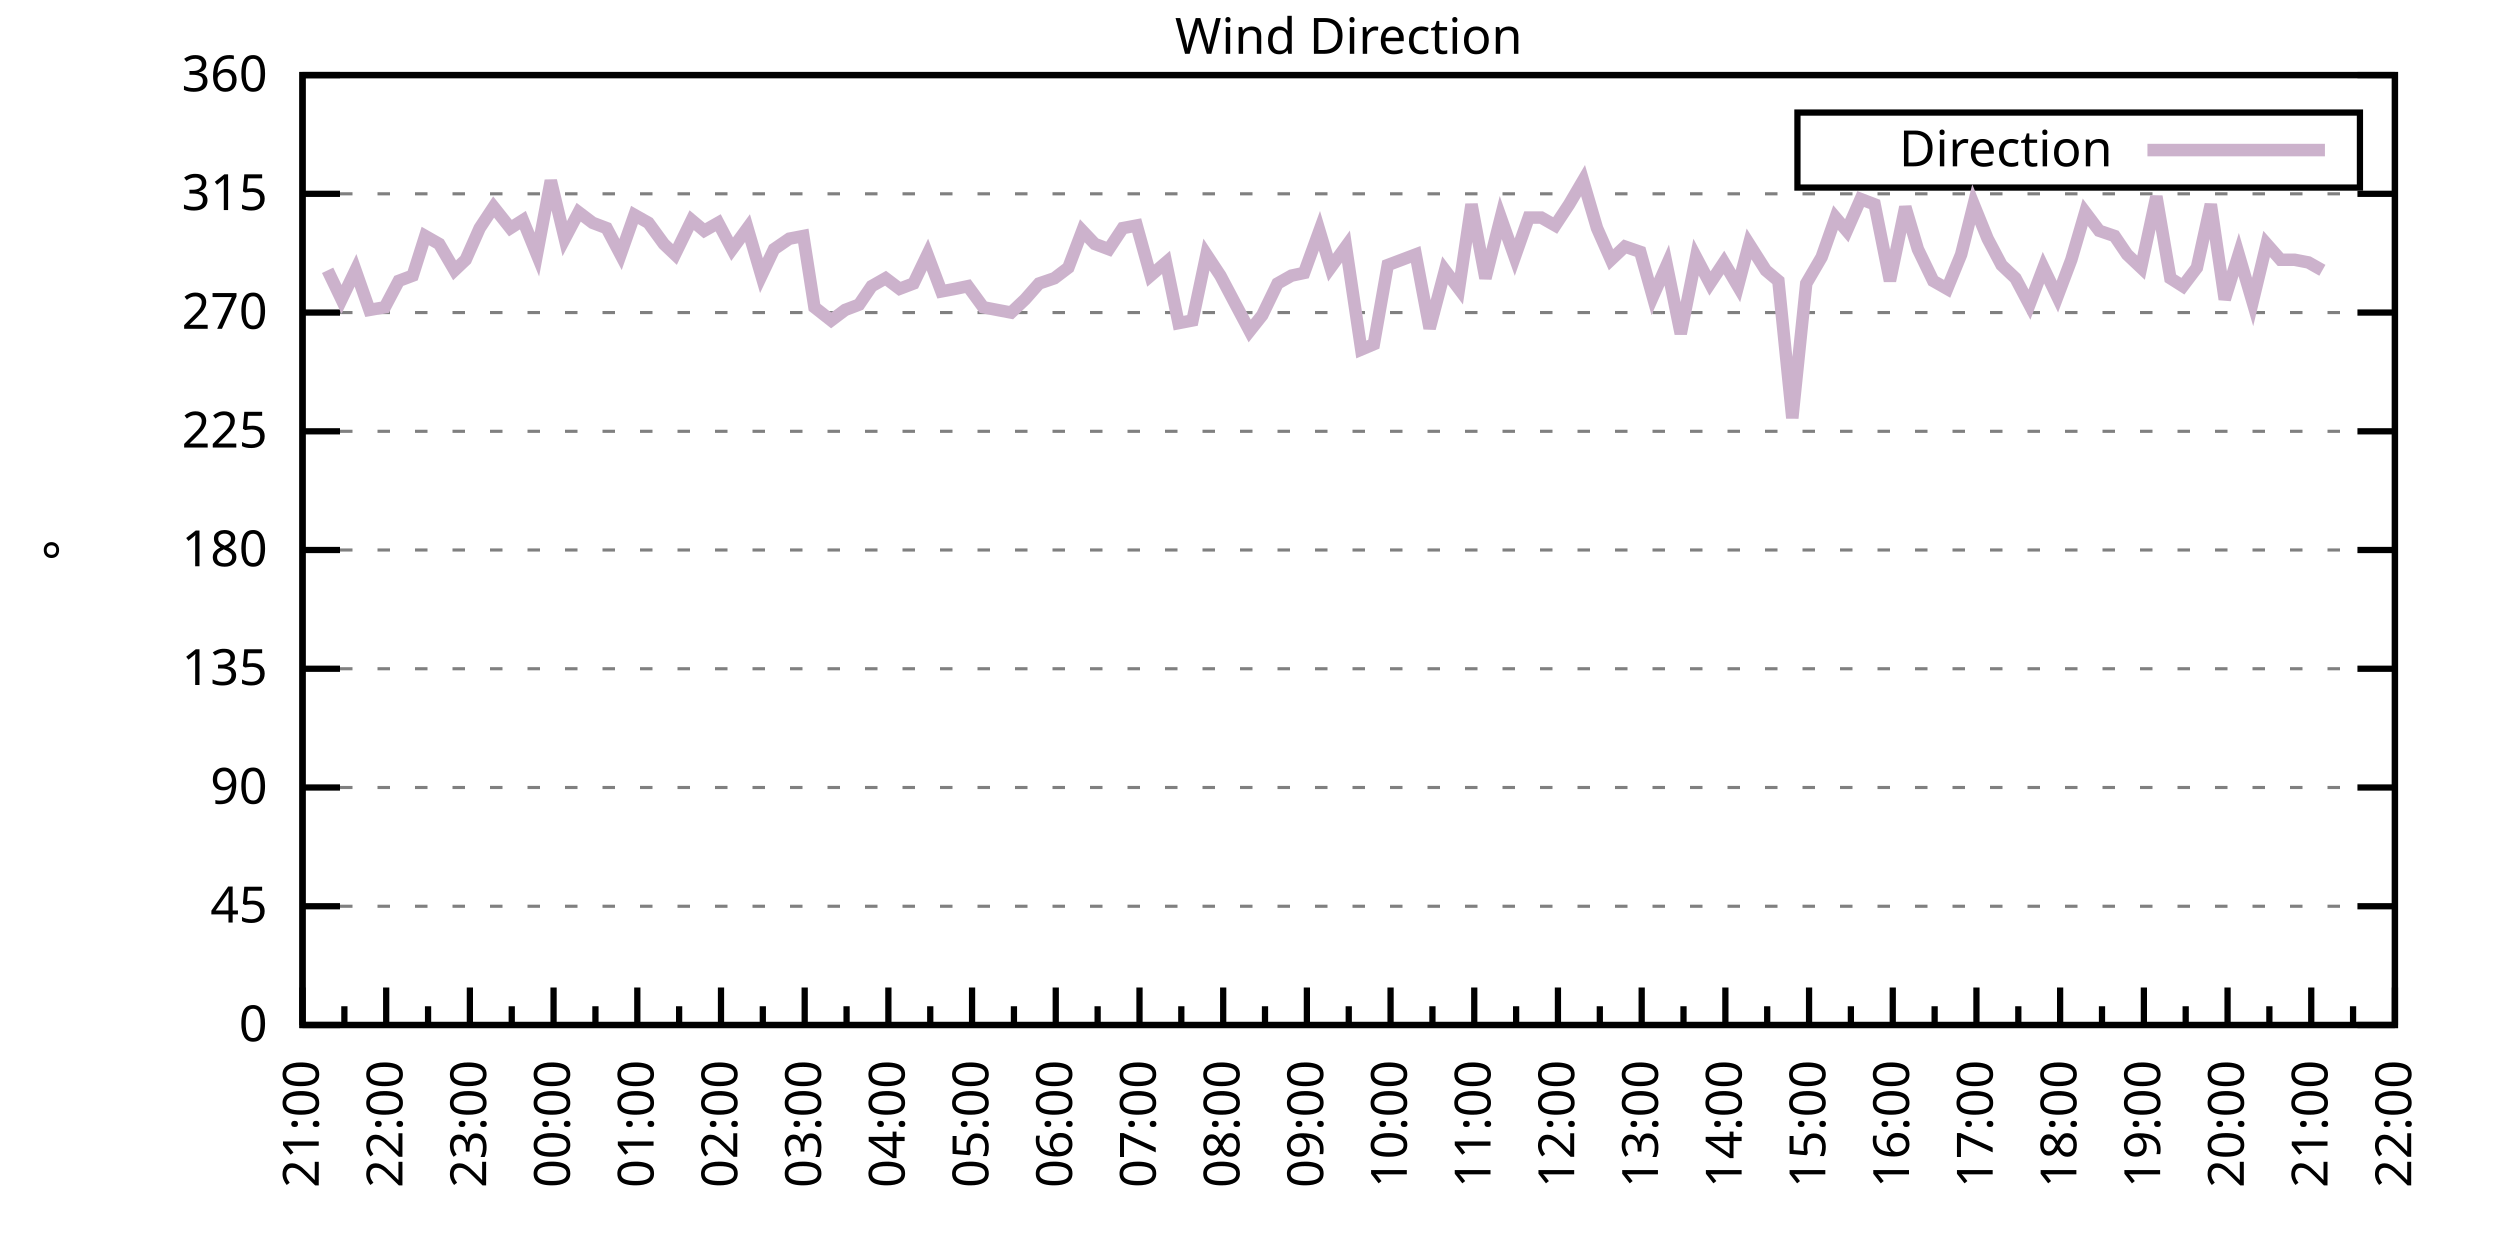
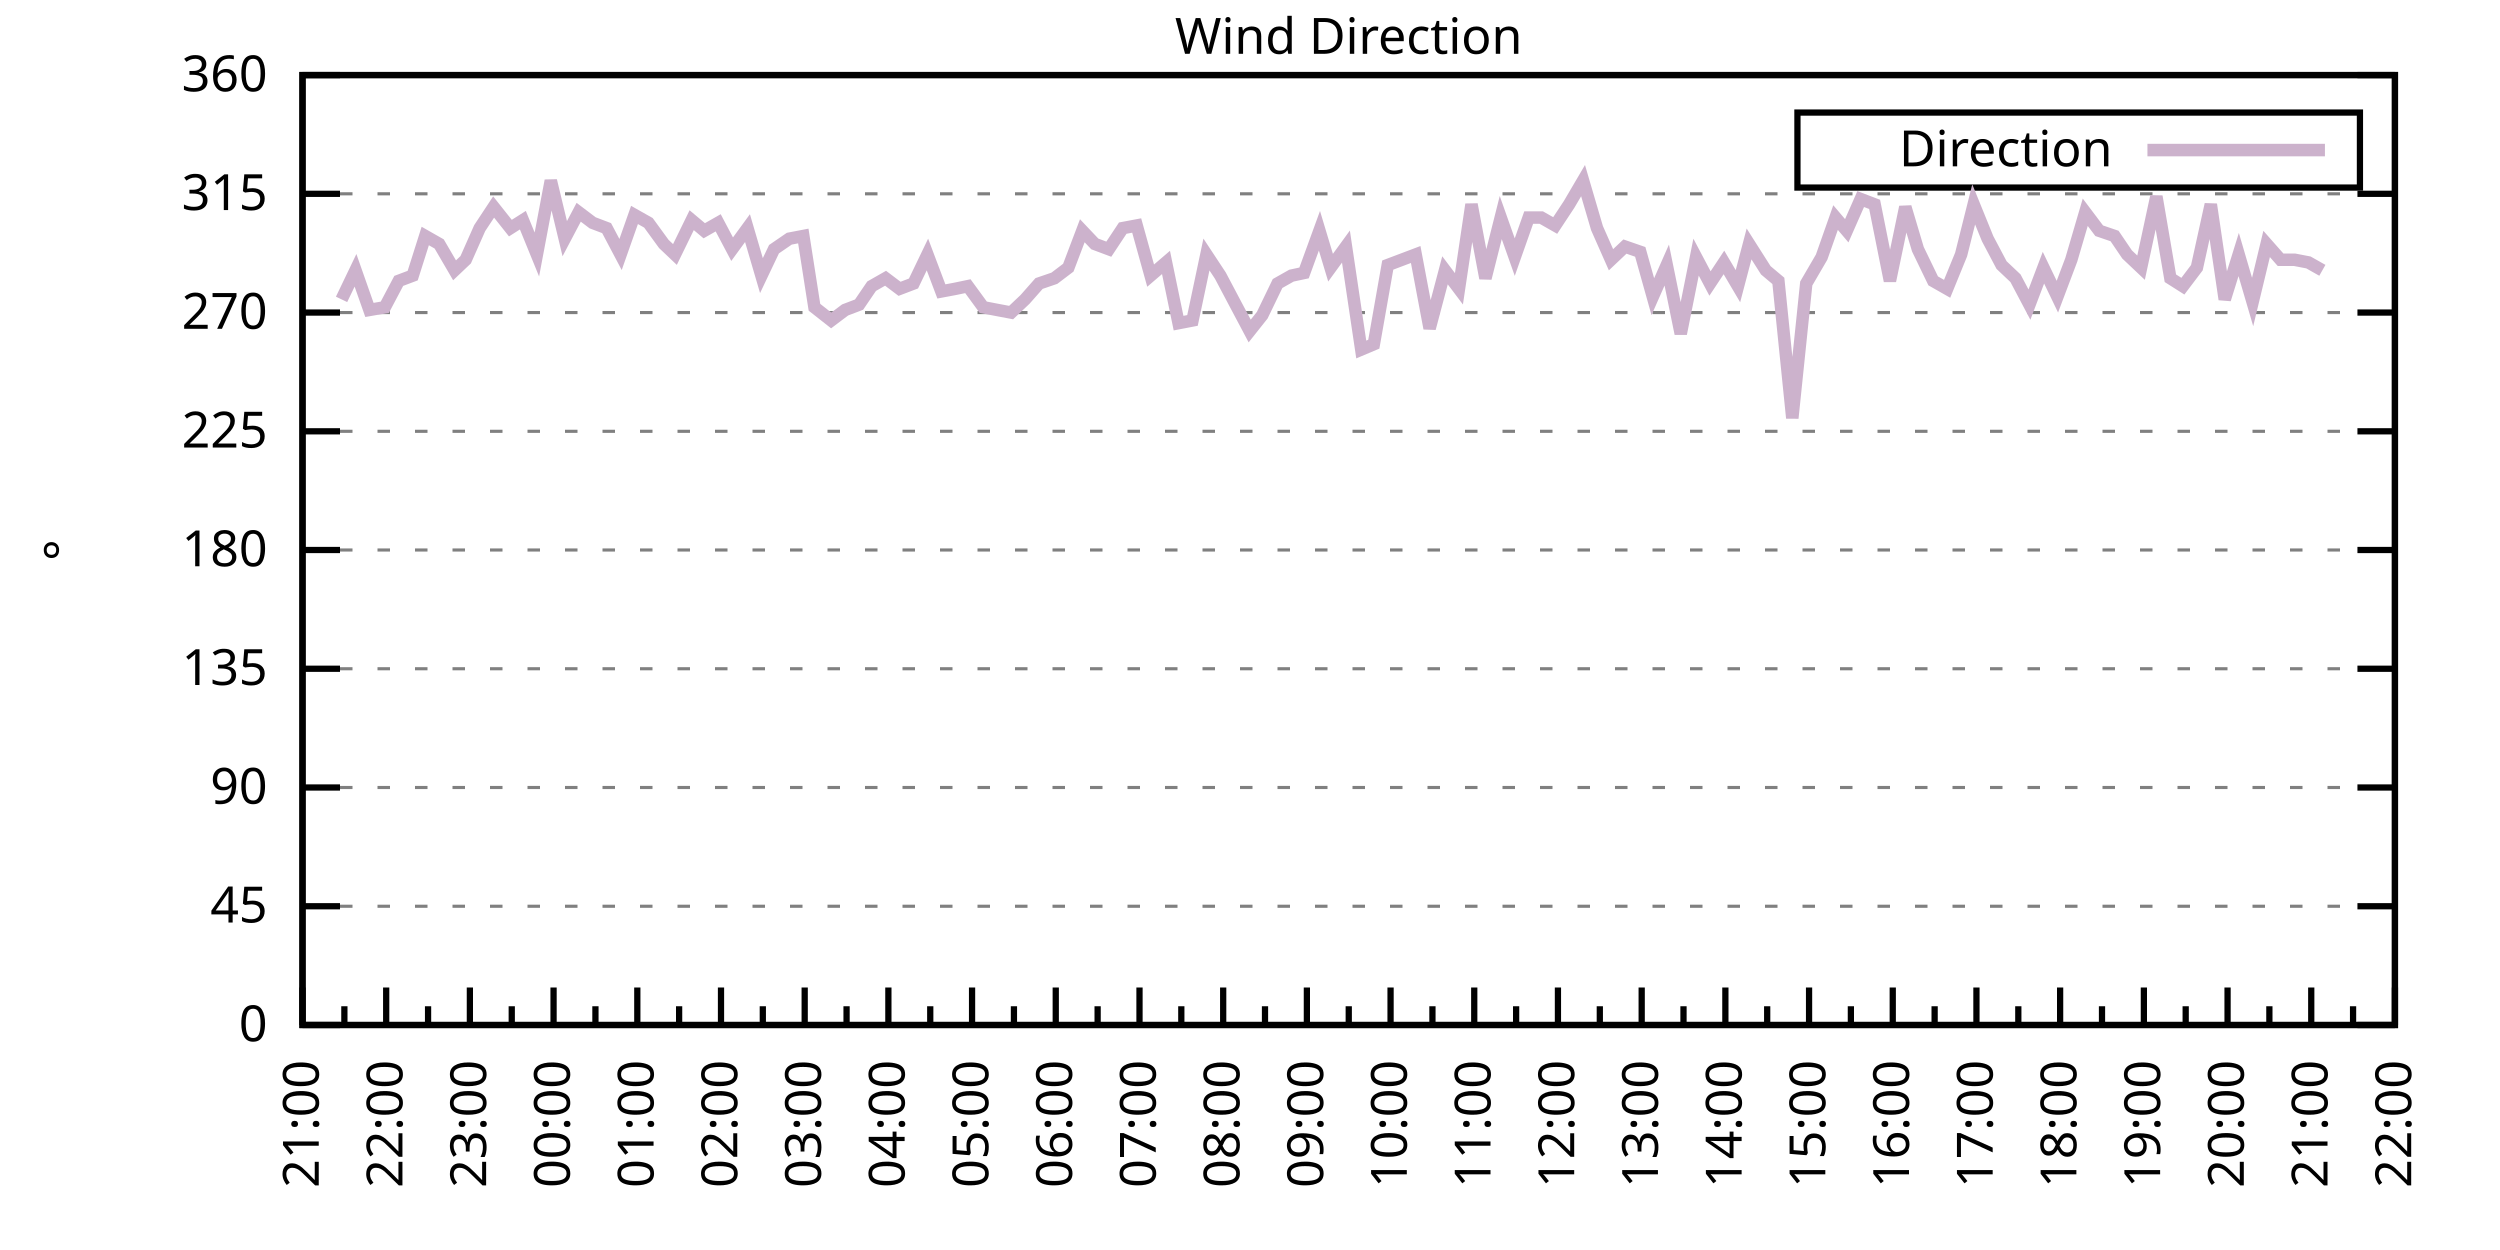
<svg xmlns="http://www.w3.org/2000/svg" xmlns:xlink="http://www.w3.org/1999/xlink" width="400" height="200" viewBox="0 0 400 200">
  <g id="gnuplot_canvas">
    <rect x="0" y="0" width="400" height="200" fill="none" />
    <defs>
      <circle id="gpDot" r="0.5" stroke-width="0.5" stroke="currentColor" />
      <path id="gpPt0" stroke-width="0.333" stroke="currentColor" d="M-1,0 h2 M0,-1 v2" />
      <path id="gpPt1" stroke-width="0.333" stroke="currentColor" d="M-1,-1 L1,1 M1,-1 L-1,1" />
      <path id="gpPt2" stroke-width="0.333" stroke="currentColor" d="M-1,0 L1,0 M0,-1 L0,1 M-1,-1 L1,1 M-1,1 L1,-1" />
      <rect id="gpPt3" stroke-width="0.333" stroke="currentColor" x="-1" y="-1" width="2" height="2" />
      <rect id="gpPt4" stroke-width="0.333" stroke="currentColor" fill="currentColor" x="-1" y="-1" width="2" height="2" />
      <circle id="gpPt5" stroke-width="0.333" stroke="currentColor" cx="0" cy="0" r="1" />
      <use xlink:href="#gpPt5" id="gpPt6" fill="currentColor" stroke="none" />
      <path id="gpPt7" stroke-width="0.333" stroke="currentColor" d="M0,-1.33 L-1.33,0.67 L1.33,0.67 z" />
      <use xlink:href="#gpPt7" id="gpPt8" fill="currentColor" stroke="none" />
      <use xlink:href="#gpPt7" id="gpPt9" stroke="currentColor" transform="rotate(180)" />
      <use xlink:href="#gpPt9" id="gpPt10" fill="currentColor" stroke="none" />
      <use xlink:href="#gpPt3" id="gpPt11" stroke="currentColor" transform="rotate(45)" />
      <use xlink:href="#gpPt11" id="gpPt12" fill="currentColor" stroke="none" />
      <path id="gpPt13" stroke-width="0.333" stroke="currentColor" d="M0,1.330 L1.265,0.411 L0.782,-1.067 L-0.782,-1.076 L-1.265,0.411 z" />
      <use xlink:href="#gpPt13" id="gpPt14" fill="currentColor" stroke="none" />
      <filter id="textbox" filterUnits="objectBoundingBox" x="0" y="0" height="1" width="1">
        <feFlood flood-color="white" flood-opacity="1" result="bgnd" />
        <feComposite in="SourceGraphic" in2="bgnd" operator="atop" />
      </filter>
      <filter id="greybox" filterUnits="objectBoundingBox" x="0" y="0" height="1" width="1">
        <feFlood flood-color="lightgrey" flood-opacity="1" result="grey" />
        <feComposite in="SourceGraphic" in2="grey" operator="atop" />
      </filter>
    </defs>
    <g fill="none" color="white" stroke="currentColor" stroke-width="1.00" stroke-linecap="butt" stroke-linejoin="miter">
</g>
    <g fill="none" color="black" stroke="currentColor" stroke-width="1.00" stroke-linecap="butt" stroke-linejoin="miter">
      <g stroke="none" shape-rendering="crispEdges">
        <polygon fill="rgb(255, 255, 255)" points="48.40,164.00 383.18,164.00 383.18,12.02 48.40,12.02 " />
      </g>
    </g>
    <g fill="none" color="black" stroke="currentColor" stroke-width="1.00" stroke-linecap="butt" stroke-linejoin="miter">
</g>
    <g fill="none" color="black" stroke="black" stroke-width="0.50" stroke-linecap="butt" stroke-linejoin="miter">
</g>
    <g fill="none" color="gray" stroke="currentColor" stroke-width="0.50" stroke-linecap="butt" stroke-linejoin="miter">
      <path stroke="gray" stroke-dasharray="2,4" class="gridline" d="M48.40,164.00 L383.19,164.00  " />
    </g>
    <g fill="none" color="gray" stroke="gray" stroke-width="1.00" stroke-linecap="butt" stroke-linejoin="miter">
</g>
    <g fill="none" color="black" stroke="currentColor" stroke-width="1.00" stroke-linecap="butt" stroke-linejoin="miter">
      <path stroke="black" d="M48.40,164.00 L54.40,164.00 M383.19,164.00 L377.19,164.00  " />
      <g transform="translate(42.80,166.60)" stroke="none" fill="black" font-family="Sans" font-size="8.00" text-anchor="end">
        <text>
          <tspan font-family="Sans"> 0</tspan>
        </text>
      </g>
    </g>
    <g fill="none" color="black" stroke="currentColor" stroke-width="1.00" stroke-linecap="butt" stroke-linejoin="miter">
</g>
    <g fill="none" color="black" stroke="black" stroke-width="0.50" stroke-linecap="butt" stroke-linejoin="miter">
</g>
    <g fill="none" color="gray" stroke="currentColor" stroke-width="0.50" stroke-linecap="butt" stroke-linejoin="miter">
      <path stroke="gray" stroke-dasharray="2,4" class="gridline" d="M48.40,145.00 L383.19,145.00  " />
    </g>
    <g fill="none" color="gray" stroke="gray" stroke-width="1.00" stroke-linecap="butt" stroke-linejoin="miter">
</g>
    <g fill="none" color="black" stroke="currentColor" stroke-width="1.00" stroke-linecap="butt" stroke-linejoin="miter">
      <path stroke="black" d="M48.40,145.00 L54.40,145.00 M383.19,145.00 L377.19,145.00  " />
      <g transform="translate(42.80,147.60)" stroke="none" fill="black" font-family="Sans" font-size="8.00" text-anchor="end">
        <text>
          <tspan font-family="Sans"> 45</tspan>
        </text>
      </g>
    </g>
    <g fill="none" color="black" stroke="currentColor" stroke-width="1.00" stroke-linecap="butt" stroke-linejoin="miter">
</g>
    <g fill="none" color="black" stroke="black" stroke-width="0.50" stroke-linecap="butt" stroke-linejoin="miter">
</g>
    <g fill="none" color="gray" stroke="currentColor" stroke-width="0.50" stroke-linecap="butt" stroke-linejoin="miter">
      <path stroke="gray" stroke-dasharray="2,4" class="gridline" d="M48.40,126.00 L383.19,126.00  " />
    </g>
    <g fill="none" color="gray" stroke="gray" stroke-width="1.00" stroke-linecap="butt" stroke-linejoin="miter">
</g>
    <g fill="none" color="black" stroke="currentColor" stroke-width="1.00" stroke-linecap="butt" stroke-linejoin="miter">
      <path stroke="black" d="M48.40,126.00 L54.40,126.00 M383.19,126.00 L377.19,126.00  " />
      <g transform="translate(42.80,128.60)" stroke="none" fill="black" font-family="Sans" font-size="8.00" text-anchor="end">
        <text>
          <tspan font-family="Sans"> 90</tspan>
        </text>
      </g>
    </g>
    <g fill="none" color="black" stroke="currentColor" stroke-width="1.00" stroke-linecap="butt" stroke-linejoin="miter">
</g>
    <g fill="none" color="black" stroke="black" stroke-width="0.50" stroke-linecap="butt" stroke-linejoin="miter">
</g>
    <g fill="none" color="gray" stroke="currentColor" stroke-width="0.50" stroke-linecap="butt" stroke-linejoin="miter">
      <path stroke="gray" stroke-dasharray="2,4" class="gridline" d="M48.40,107.00 L383.19,107.00  " />
    </g>
    <g fill="none" color="gray" stroke="gray" stroke-width="1.00" stroke-linecap="butt" stroke-linejoin="miter">
</g>
    <g fill="none" color="black" stroke="currentColor" stroke-width="1.00" stroke-linecap="butt" stroke-linejoin="miter">
      <path stroke="black" d="M48.40,107.00 L54.40,107.00 M383.19,107.00 L377.19,107.00  " />
      <g transform="translate(42.80,109.60)" stroke="none" fill="black" font-family="Sans" font-size="8.00" text-anchor="end">
        <text>
          <tspan font-family="Sans"> 135</tspan>
        </text>
      </g>
    </g>
    <g fill="none" color="black" stroke="currentColor" stroke-width="1.00" stroke-linecap="butt" stroke-linejoin="miter">
</g>
    <g fill="none" color="black" stroke="black" stroke-width="0.50" stroke-linecap="butt" stroke-linejoin="miter">
</g>
    <g fill="none" color="gray" stroke="currentColor" stroke-width="0.50" stroke-linecap="butt" stroke-linejoin="miter">
      <path stroke="gray" stroke-dasharray="2,4" class="gridline" d="M48.40,88.00 L383.19,88.00  " />
    </g>
    <g fill="none" color="gray" stroke="gray" stroke-width="1.00" stroke-linecap="butt" stroke-linejoin="miter">
</g>
    <g fill="none" color="black" stroke="currentColor" stroke-width="1.00" stroke-linecap="butt" stroke-linejoin="miter">
      <path stroke="black" d="M48.40,88.00 L54.40,88.00 M383.19,88.00 L377.19,88.00  " />
      <g transform="translate(42.80,90.60)" stroke="none" fill="black" font-family="Sans" font-size="8.00" text-anchor="end">
        <text>
          <tspan font-family="Sans"> 180</tspan>
        </text>
      </g>
    </g>
    <g fill="none" color="black" stroke="currentColor" stroke-width="1.00" stroke-linecap="butt" stroke-linejoin="miter">
</g>
    <g fill="none" color="black" stroke="black" stroke-width="0.50" stroke-linecap="butt" stroke-linejoin="miter">
</g>
    <g fill="none" color="gray" stroke="currentColor" stroke-width="0.50" stroke-linecap="butt" stroke-linejoin="miter">
      <path stroke="gray" stroke-dasharray="2,4" class="gridline" d="M48.40,69.01 L383.19,69.01  " />
    </g>
    <g fill="none" color="gray" stroke="gray" stroke-width="1.00" stroke-linecap="butt" stroke-linejoin="miter">
</g>
    <g fill="none" color="black" stroke="currentColor" stroke-width="1.00" stroke-linecap="butt" stroke-linejoin="miter">
      <path stroke="black" d="M48.40,69.01 L54.40,69.01 M383.19,69.01 L377.19,69.01  " />
      <g transform="translate(42.80,71.61)" stroke="none" fill="black" font-family="Sans" font-size="8.00" text-anchor="end">
        <text>
          <tspan font-family="Sans"> 225</tspan>
        </text>
      </g>
    </g>
    <g fill="none" color="black" stroke="currentColor" stroke-width="1.00" stroke-linecap="butt" stroke-linejoin="miter">
</g>
    <g fill="none" color="black" stroke="black" stroke-width="0.50" stroke-linecap="butt" stroke-linejoin="miter">
</g>
    <g fill="none" color="gray" stroke="currentColor" stroke-width="0.50" stroke-linecap="butt" stroke-linejoin="miter">
      <path stroke="gray" stroke-dasharray="2,4" class="gridline" d="M48.40,50.01 L383.19,50.01  " />
    </g>
    <g fill="none" color="gray" stroke="gray" stroke-width="1.00" stroke-linecap="butt" stroke-linejoin="miter">
</g>
    <g fill="none" color="black" stroke="currentColor" stroke-width="1.00" stroke-linecap="butt" stroke-linejoin="miter">
      <path stroke="black" d="M48.40,50.01 L54.40,50.01 M383.19,50.01 L377.19,50.01  " />
      <g transform="translate(42.80,52.61)" stroke="none" fill="black" font-family="Sans" font-size="8.00" text-anchor="end">
        <text>
          <tspan font-family="Sans"> 270</tspan>
        </text>
      </g>
    </g>
    <g fill="none" color="black" stroke="currentColor" stroke-width="1.00" stroke-linecap="butt" stroke-linejoin="miter">
</g>
    <g fill="none" color="black" stroke="black" stroke-width="0.50" stroke-linecap="butt" stroke-linejoin="miter">
</g>
    <g fill="none" color="gray" stroke="currentColor" stroke-width="0.50" stroke-linecap="butt" stroke-linejoin="miter">
      <path stroke="gray" stroke-dasharray="2,4" class="gridline" d="M48.40,31.01 L383.19,31.01  " />
    </g>
    <g fill="none" color="gray" stroke="gray" stroke-width="1.00" stroke-linecap="butt" stroke-linejoin="miter">
</g>
    <g fill="none" color="black" stroke="currentColor" stroke-width="1.00" stroke-linecap="butt" stroke-linejoin="miter">
      <path stroke="black" d="M48.40,31.01 L54.40,31.01 M383.19,31.01 L377.19,31.01  " />
      <g transform="translate(42.80,33.61)" stroke="none" fill="black" font-family="Sans" font-size="8.00" text-anchor="end">
        <text>
          <tspan font-family="Sans"> 315</tspan>
        </text>
      </g>
    </g>
    <g fill="none" color="black" stroke="currentColor" stroke-width="1.00" stroke-linecap="butt" stroke-linejoin="miter">
</g>
    <g fill="none" color="black" stroke="black" stroke-width="0.50" stroke-linecap="butt" stroke-linejoin="miter">
</g>
    <g fill="none" color="gray" stroke="currentColor" stroke-width="0.50" stroke-linecap="butt" stroke-linejoin="miter">
      <path stroke="gray" stroke-dasharray="2,4" class="gridline" d="M48.40,12.01 L383.19,12.01  " />
    </g>
    <g fill="none" color="gray" stroke="gray" stroke-width="1.00" stroke-linecap="butt" stroke-linejoin="miter">
</g>
    <g fill="none" color="black" stroke="currentColor" stroke-width="1.00" stroke-linecap="butt" stroke-linejoin="miter">
      <path stroke="black" d="M48.40,12.01 L54.40,12.01 M383.19,12.01 L377.19,12.01  " />
      <g transform="translate(42.80,14.61)" stroke="none" fill="black" font-family="Sans" font-size="8.00" text-anchor="end">
        <text>
          <tspan font-family="Sans"> 360</tspan>
        </text>
      </g>
    </g>
    <g fill="none" color="black" stroke="currentColor" stroke-width="1.00" stroke-linecap="butt" stroke-linejoin="miter">
      <path stroke="black" d="M48.40,164.00 L48.40,158.00  " />
      <g transform="translate(51.00,169.60) rotate(270)" stroke="none" fill="black" font-family="Sans" font-size="8.00" text-anchor="end">
        <text>
          <tspan font-family="Sans">21:00</tspan>
        </text>
      </g>
    </g>
    <g fill="none" color="black" stroke="currentColor" stroke-width="1.00" stroke-linecap="butt" stroke-linejoin="miter">
      <path stroke="black" d="M55.10,164.00 L55.10,161.00 M61.79,164.00 L61.79,158.00  " />
      <g transform="translate(64.39,169.60) rotate(270)" stroke="none" fill="black" font-family="Sans" font-size="8.00" text-anchor="end">
        <text>
          <tspan font-family="Sans">22:00</tspan>
        </text>
      </g>
    </g>
    <g fill="none" color="black" stroke="currentColor" stroke-width="1.00" stroke-linecap="butt" stroke-linejoin="miter">
      <path stroke="black" d="M68.49,164.00 L68.49,161.00 M75.18,164.00 L75.18,158.00  " />
      <g transform="translate(77.78,169.60) rotate(270)" stroke="none" fill="black" font-family="Sans" font-size="8.00" text-anchor="end">
        <text>
          <tspan font-family="Sans">23:00</tspan>
        </text>
      </g>
    </g>
    <g fill="none" color="black" stroke="currentColor" stroke-width="1.00" stroke-linecap="butt" stroke-linejoin="miter">
      <path stroke="black" d="M81.88,164.00 L81.88,161.00 M88.57,164.00 L88.57,158.00  " />
      <g transform="translate(91.17,169.60) rotate(270)" stroke="none" fill="black" font-family="Sans" font-size="8.00" text-anchor="end">
        <text>
          <tspan font-family="Sans">00:00</tspan>
        </text>
      </g>
    </g>
    <g fill="none" color="black" stroke="currentColor" stroke-width="1.00" stroke-linecap="butt" stroke-linejoin="miter">
      <path stroke="black" d="M95.27,164.00 L95.27,161.00 M101.97,164.00 L101.97,158.00  " />
      <g transform="translate(104.57,169.60) rotate(270)" stroke="none" fill="black" font-family="Sans" font-size="8.00" text-anchor="end">
        <text>
          <tspan font-family="Sans">01:00</tspan>
        </text>
      </g>
    </g>
    <g fill="none" color="black" stroke="currentColor" stroke-width="1.00" stroke-linecap="butt" stroke-linejoin="miter">
      <path stroke="black" d="M108.66,164.00 L108.66,161.00 M115.36,164.00 L115.36,158.00  " />
      <g transform="translate(117.96,169.60) rotate(270)" stroke="none" fill="black" font-family="Sans" font-size="8.00" text-anchor="end">
        <text>
          <tspan font-family="Sans">02:00</tspan>
        </text>
      </g>
    </g>
    <g fill="none" color="black" stroke="currentColor" stroke-width="1.00" stroke-linecap="butt" stroke-linejoin="miter">
      <path stroke="black" d="M122.05,164.00 L122.05,161.00 M128.75,164.00 L128.75,158.00  " />
      <g transform="translate(131.35,169.60) rotate(270)" stroke="none" fill="black" font-family="Sans" font-size="8.00" text-anchor="end">
        <text>
          <tspan font-family="Sans">03:00</tspan>
        </text>
      </g>
    </g>
    <g fill="none" color="black" stroke="currentColor" stroke-width="1.00" stroke-linecap="butt" stroke-linejoin="miter">
      <path stroke="black" d="M135.45,164.00 L135.45,161.00 M142.14,164.00 L142.14,158.00  " />
      <g transform="translate(144.74,169.60) rotate(270)" stroke="none" fill="black" font-family="Sans" font-size="8.00" text-anchor="end">
        <text>
          <tspan font-family="Sans">04:00</tspan>
        </text>
      </g>
    </g>
    <g fill="none" color="black" stroke="currentColor" stroke-width="1.00" stroke-linecap="butt" stroke-linejoin="miter">
      <path stroke="black" d="M148.84,164.00 L148.84,161.00 M155.53,164.00 L155.53,158.00  " />
      <g transform="translate(158.13,169.60) rotate(270)" stroke="none" fill="black" font-family="Sans" font-size="8.00" text-anchor="end">
        <text>
          <tspan font-family="Sans">05:00</tspan>
        </text>
      </g>
    </g>
    <g fill="none" color="black" stroke="currentColor" stroke-width="1.00" stroke-linecap="butt" stroke-linejoin="miter">
      <path stroke="black" d="M162.23,164.00 L162.23,161.00 M168.92,164.00 L168.92,158.00  " />
      <g transform="translate(171.52,169.60) rotate(270)" stroke="none" fill="black" font-family="Sans" font-size="8.00" text-anchor="end">
        <text>
          <tspan font-family="Sans">06:00</tspan>
        </text>
      </g>
    </g>
    <g fill="none" color="black" stroke="currentColor" stroke-width="1.00" stroke-linecap="butt" stroke-linejoin="miter">
      <path stroke="black" d="M175.62,164.00 L175.62,161.00 M182.32,164.00 L182.32,158.00  " />
      <g transform="translate(184.92,169.60) rotate(270)" stroke="none" fill="black" font-family="Sans" font-size="8.00" text-anchor="end">
        <text>
          <tspan font-family="Sans">07:00</tspan>
        </text>
      </g>
    </g>
    <g fill="none" color="black" stroke="currentColor" stroke-width="1.00" stroke-linecap="butt" stroke-linejoin="miter">
      <path stroke="black" d="M189.01,164.00 L189.01,161.00 M195.71,164.00 L195.71,158.00  " />
      <g transform="translate(198.31,169.60) rotate(270)" stroke="none" fill="black" font-family="Sans" font-size="8.00" text-anchor="end">
        <text>
          <tspan font-family="Sans">08:00</tspan>
        </text>
      </g>
    </g>
    <g fill="none" color="black" stroke="currentColor" stroke-width="1.00" stroke-linecap="butt" stroke-linejoin="miter">
      <path stroke="black" d="M202.40,164.00 L202.40,161.00 M209.10,164.00 L209.10,158.00  " />
      <g transform="translate(211.70,169.60) rotate(270)" stroke="none" fill="black" font-family="Sans" font-size="8.00" text-anchor="end">
        <text>
          <tspan font-family="Sans">09:00</tspan>
        </text>
      </g>
    </g>
    <g fill="none" color="black" stroke="currentColor" stroke-width="1.00" stroke-linecap="butt" stroke-linejoin="miter">
      <path stroke="black" d="M215.80,164.00 L215.80,161.00 M222.49,164.00 L222.49,158.00  " />
      <g transform="translate(225.09,169.60) rotate(270)" stroke="none" fill="black" font-family="Sans" font-size="8.00" text-anchor="end">
        <text>
          <tspan font-family="Sans">10:00</tspan>
        </text>
      </g>
    </g>
    <g fill="none" color="black" stroke="currentColor" stroke-width="1.00" stroke-linecap="butt" stroke-linejoin="miter">
      <path stroke="black" d="M229.19,164.00 L229.19,161.00 M235.88,164.00 L235.88,158.00  " />
      <g transform="translate(238.48,169.60) rotate(270)" stroke="none" fill="black" font-family="Sans" font-size="8.00" text-anchor="end">
        <text>
          <tspan font-family="Sans">11:00</tspan>
        </text>
      </g>
    </g>
    <g fill="none" color="black" stroke="currentColor" stroke-width="1.00" stroke-linecap="butt" stroke-linejoin="miter">
      <path stroke="black" d="M242.58,164.00 L242.58,161.00 M249.27,164.00 L249.27,158.00  " />
      <g transform="translate(251.87,169.60) rotate(270)" stroke="none" fill="black" font-family="Sans" font-size="8.00" text-anchor="end">
        <text>
          <tspan font-family="Sans">12:00</tspan>
        </text>
      </g>
    </g>
    <g fill="none" color="black" stroke="currentColor" stroke-width="1.00" stroke-linecap="butt" stroke-linejoin="miter">
      <path stroke="black" d="M255.97,164.00 L255.97,161.00 M262.67,164.00 L262.67,158.00  " />
      <g transform="translate(265.27,169.60) rotate(270)" stroke="none" fill="black" font-family="Sans" font-size="8.00" text-anchor="end">
        <text>
          <tspan font-family="Sans">13:00</tspan>
        </text>
      </g>
    </g>
    <g fill="none" color="black" stroke="currentColor" stroke-width="1.00" stroke-linecap="butt" stroke-linejoin="miter">
      <path stroke="black" d="M269.36,164.00 L269.36,161.00 M276.06,164.00 L276.06,158.00  " />
      <g transform="translate(278.66,169.60) rotate(270)" stroke="none" fill="black" font-family="Sans" font-size="8.00" text-anchor="end">
        <text>
          <tspan font-family="Sans">14:00</tspan>
        </text>
      </g>
    </g>
    <g fill="none" color="black" stroke="currentColor" stroke-width="1.00" stroke-linecap="butt" stroke-linejoin="miter">
      <path stroke="black" d="M282.75,164.00 L282.75,161.00 M289.45,164.00 L289.45,158.00  " />
      <g transform="translate(292.05,169.60) rotate(270)" stroke="none" fill="black" font-family="Sans" font-size="8.00" text-anchor="end">
        <text>
          <tspan font-family="Sans">15:00</tspan>
        </text>
      </g>
    </g>
    <g fill="none" color="black" stroke="currentColor" stroke-width="1.00" stroke-linecap="butt" stroke-linejoin="miter">
      <path stroke="black" d="M296.14,164.00 L296.14,161.00 M302.84,164.00 L302.84,158.00  " />
      <g transform="translate(305.44,169.60) rotate(270)" stroke="none" fill="black" font-family="Sans" font-size="8.00" text-anchor="end">
        <text>
          <tspan font-family="Sans">16:00</tspan>
        </text>
      </g>
    </g>
    <g fill="none" color="black" stroke="currentColor" stroke-width="1.00" stroke-linecap="butt" stroke-linejoin="miter">
      <path stroke="black" d="M309.54,164.00 L309.54,161.00 M316.23,164.00 L316.23,158.00  " />
      <g transform="translate(318.83,169.60) rotate(270)" stroke="none" fill="black" font-family="Sans" font-size="8.00" text-anchor="end">
        <text>
          <tspan font-family="Sans">17:00</tspan>
        </text>
      </g>
    </g>
    <g fill="none" color="black" stroke="currentColor" stroke-width="1.00" stroke-linecap="butt" stroke-linejoin="miter">
      <path stroke="black" d="M322.93,164.00 L322.93,161.00 M329.62,164.00 L329.62,158.00  " />
      <g transform="translate(332.22,169.60) rotate(270)" stroke="none" fill="black" font-family="Sans" font-size="8.00" text-anchor="end">
        <text>
          <tspan font-family="Sans">18:00</tspan>
        </text>
      </g>
    </g>
    <g fill="none" color="black" stroke="currentColor" stroke-width="1.00" stroke-linecap="butt" stroke-linejoin="miter">
      <path stroke="black" d="M336.32,164.00 L336.32,161.00 M343.02,164.00 L343.02,158.00  " />
      <g transform="translate(345.62,169.60) rotate(270)" stroke="none" fill="black" font-family="Sans" font-size="8.00" text-anchor="end">
        <text>
          <tspan font-family="Sans">19:00</tspan>
        </text>
      </g>
    </g>
    <g fill="none" color="black" stroke="currentColor" stroke-width="1.00" stroke-linecap="butt" stroke-linejoin="miter">
      <path stroke="black" d="M349.71,164.00 L349.71,161.00 M356.41,164.00 L356.41,158.00  " />
      <g transform="translate(359.01,169.60) rotate(270)" stroke="none" fill="black" font-family="Sans" font-size="8.00" text-anchor="end">
        <text>
          <tspan font-family="Sans">20:00</tspan>
        </text>
      </g>
    </g>
    <g fill="none" color="black" stroke="currentColor" stroke-width="1.00" stroke-linecap="butt" stroke-linejoin="miter">
      <path stroke="black" d="M363.10,164.00 L363.10,161.00 M369.80,164.00 L369.80,158.00  " />
      <g transform="translate(372.40,169.60) rotate(270)" stroke="none" fill="black" font-family="Sans" font-size="8.00" text-anchor="end">
        <text>
          <tspan font-family="Sans">21:00</tspan>
        </text>
      </g>
    </g>
    <g fill="none" color="black" stroke="currentColor" stroke-width="1.00" stroke-linecap="butt" stroke-linejoin="miter">
      <path stroke="black" d="M376.49,164.00 L376.49,161.00 M383.19,164.00 L383.19,158.00  " />
      <g transform="translate(385.79,169.60) rotate(270)" stroke="none" fill="black" font-family="Sans" font-size="8.00" text-anchor="end">
        <text>
          <tspan font-family="Sans">22:00</tspan>
        </text>
      </g>
    </g>
    <g fill="none" color="black" stroke="currentColor" stroke-width="1.00" stroke-linecap="butt" stroke-linejoin="miter">
</g>
    <g fill="none" color="black" stroke="currentColor" stroke-width="1.00" stroke-linecap="butt" stroke-linejoin="miter">
      <path stroke="black" d="M48.40,12.01 L48.40,164.00 L383.19,164.00 L383.19,12.01 L48.40,12.01 Z  " />
    </g>
    <g fill="none" color="black" stroke="currentColor" stroke-width="1.00" stroke-linecap="butt" stroke-linejoin="miter">
      <g transform="translate(12.80,88.01) rotate(270)" stroke="none" fill="black" font-family="Sans" font-size="8.00" text-anchor="middle">
        <text>
          <tspan font-family="Sans">°</tspan>
        </text>
      </g>
    </g>
    <g fill="none" color="black" stroke="currentColor" stroke-width="1.00" stroke-linecap="butt" stroke-linejoin="miter">
</g>
    <g fill="none" color="black" stroke="currentColor" stroke-width="1.00" stroke-linecap="butt" stroke-linejoin="miter">
      <path stroke="black" d="M287.59,30.01 L287.59,18.01 L377.59,18.01 L377.59,30.01 L287.59,30.01 Z  " />
    </g>
    <g id="Wind_direction_plot_1">
      <g fill="none" color="white" stroke="black" stroke-width="2.00" stroke-linecap="butt" stroke-linejoin="miter">
</g>
      <g fill="none" color="black" stroke="currentColor" stroke-width="2.00" stroke-linecap="butt" stroke-linejoin="miter">
        <g transform="translate(337.99,26.61)" stroke="none" fill="black" font-family="Sans" font-size="8.00" text-anchor="end">
          <text>
            <tspan font-family="Sans">Direction</tspan>
          </text>
        </g>
      </g>
      <g fill="none" color="black" stroke="currentColor" stroke-width="2.00" stroke-linecap="butt" stroke-linejoin="miter">
-         <path stroke="rgb(204, 178, 204)" d="M343.59,24.01 L371.99,24.01 M52.42,43.25 L54.65,47.90 L56.88,43.25 L59.11,49.59 L61.57,49.16 L63.80,44.94   L66.03,44.10 L68.04,37.76 L70.27,39.03 L72.73,43.25 L74.51,41.56 L76.75,36.50 L78.98,33.12 L81.66,36.50   L83.66,35.23 L85.90,40.72 L88.13,28.90 L90.36,38.19 L92.59,33.96 L94.82,35.65 L97.06,36.50 L99.29,40.72   L101.52,34.39 L103.75,35.65 L106.21,39.03 L107.99,40.72 L110.67,35.23 L112.68,36.92 L114.91,35.65 L117.14,39.87   L119.60,36.50 L121.83,44.10 L123.84,39.87 L126.29,38.19 L128.53,37.76 L130.31,49.16 L132.99,51.27 L135.22,49.59   L137.45,48.74 L139.46,45.79 L141.69,44.52 L143.93,46.21 L146.16,45.36 L148.39,40.72 L150.62,46.63 L152.85,46.21   L154.86,45.79 L157.32,49.16 L159.55,49.59 L161.78,50.01 L164.01,47.90 L166.25,45.36 L168.70,44.52 L170.93,42.83   L173.17,36.92 L175.17,39.03 L177.41,39.87 L179.64,36.50 L181.87,36.08 L184.10,44.10 L186.56,41.99 L188.57,51.70   L190.80,51.27 L193.03,40.72 L195.26,44.10 L197.49,48.32 L199.95,52.96 L201.96,50.43 L204.41,45.36 L206.64,44.10   L208.65,43.67 L211.11,36.92 L212.89,42.83 L215.35,39.45 L217.80,55.92 L219.81,55.07 L222.04,42.41 L226.51,40.72   L228.74,52.54 L231.20,43.25 L233.43,46.21 L235.44,32.70 L237.67,44.52 L240.12,34.81 L242.36,41.14 L244.59,34.81   L246.60,34.81 L248.83,36.08 L251.06,32.70 L253.29,28.90 L255.52,36.50 L257.76,41.56 L259.99,39.45 L262.44,40.30   L264.45,47.47 L266.68,42.41 L268.92,53.39 L271.37,41.14 L273.60,45.36 L275.83,41.99 L278.07,45.79 L279.85,39.03   L282.53,43.25 L284.54,44.94 L286.77,66.90 L289.00,45.36 L291.46,41.14 L293.69,34.81 L295.48,36.92 L297.71,31.85   L299.94,32.70 L302.39,44.94 L304.85,33.12 L306.86,39.87 L309.31,44.94 L311.54,46.21 L313.78,40.72 L315.79,32.70   L318.02,38.19 L320.25,42.41 L322.48,44.52 L324.71,48.74 L326.95,42.83 L329.18,47.47 L331.41,41.56 L333.64,33.96   L335.87,36.92 L338.33,37.76 L340.34,40.72 L342.57,42.83 L345.02,31.43 L347.26,44.52 L349.26,45.79 L351.50,42.83   L353.73,32.70 L355.96,47.90 L358.19,40.72 L360.42,48.32 L362.66,39.03 L364.89,41.56 L367.12,41.56 L369.35,41.99   L371.58,43.25  " />
+         <path stroke="rgb(204, 178, 204)" d="M343.59,24.01 L371.99,24.01 M54.65,47.90 L56.88,43.25 L59.11,49.59 L61.57,49.16 L63.80,44.94 L66.03,44.10   L68.04,37.76 L70.27,39.03 L72.73,43.25 L74.51,41.56 L76.75,36.50 L78.98,33.12 L81.66,36.50 L83.66,35.23   L85.90,40.72 L88.13,28.90 L90.36,38.19 L92.59,33.96 L94.82,35.65 L97.06,36.50 L99.29,40.72 L101.52,34.39   L103.75,35.65 L106.21,39.03 L107.99,40.72 L110.67,35.23 L112.68,36.92 L114.91,35.65 L117.14,39.87 L119.60,36.50   L121.83,44.10 L123.84,39.87 L126.29,38.19 L128.53,37.76 L130.31,49.16 L132.99,51.27 L135.22,49.59 L137.45,48.74   L139.46,45.79 L141.69,44.52 L143.93,46.21 L146.16,45.36 L148.39,40.72 L150.62,46.63 L152.85,46.21 L154.86,45.79   L157.32,49.16 L159.55,49.59 L161.78,50.01 L164.01,47.90 L166.25,45.36 L168.70,44.52 L170.93,42.83 L173.17,36.92   L175.17,39.03 L177.41,39.87 L179.64,36.50 L181.87,36.08 L184.10,44.10 L186.56,41.99 L188.57,51.70 L190.80,51.27   L193.03,40.72 L195.26,44.10 L197.49,48.32 L199.95,52.96 L201.96,50.43 L204.41,45.36 L206.64,44.10 L208.65,43.67   L211.11,36.92 L212.89,42.83 L215.35,39.45 L217.80,55.92 L219.81,55.07 L222.04,42.41 L226.51,40.72 L228.74,52.54   L231.20,43.25 L233.43,46.21 L235.44,32.70 L237.67,44.52 L240.12,34.81 L242.36,41.14 L244.59,34.81 L246.60,34.81   L248.83,36.08 L251.06,32.70 L253.29,28.90 L255.52,36.50 L257.76,41.56 L259.99,39.45 L262.44,40.30 L264.45,47.47   L266.68,42.41 L268.92,53.39 L271.37,41.14 L273.60,45.36 L275.83,41.99 L278.07,45.79 L279.85,39.03 L282.53,43.25   L284.54,44.94 L286.77,66.90 L289.00,45.36 L291.46,41.14 L293.69,34.81 L295.48,36.92 L297.71,31.85 L299.94,32.70   L302.39,44.94 L304.85,33.12 L306.86,39.87 L309.31,44.94 L311.54,46.21 L313.78,40.72 L315.79,32.70 L318.02,38.19   L320.25,42.41 L322.48,44.52 L324.71,48.74 L326.95,42.83 L329.18,47.47 L331.41,41.56 L333.64,33.96 L335.87,36.92   L338.33,37.76 L340.34,40.72 L342.57,42.83 L345.02,31.43 L347.26,44.52 L349.26,45.79 L351.50,42.83 L353.73,32.70   L355.96,47.90 L358.19,40.72 L360.42,48.32 L362.66,39.03 L364.89,41.56 L367.12,41.56 L369.35,41.99 L371.58,43.25    " />
      </g>
    </g>
    <g fill="none" color="black" stroke="currentColor" stroke-width="2.00" stroke-linecap="butt" stroke-linejoin="miter">
</g>
    <g fill="none" color="black" stroke="black" stroke-width="1.00" stroke-linecap="butt" stroke-linejoin="miter">
</g>
    <g fill="none" color="black" stroke="currentColor" stroke-width="1.00" stroke-linecap="butt" stroke-linejoin="miter">
      <path stroke="black" d="M48.40,12.01 L48.40,164.00 L383.19,164.00 L383.19,12.01 L48.40,12.01 Z  " />
    </g>
    <g fill="none" color="black" stroke="currentColor" stroke-width="1.00" stroke-linecap="butt" stroke-linejoin="miter">
      <g transform="translate(215.79,8.61)" stroke="none" fill="black" font-family="Sans" font-size="8.00" text-anchor="middle">
        <text>
          <tspan font-family="Sans">Wind Direction</tspan>
        </text>
      </g>
    </g>
    <g fill="none" color="black" stroke="currentColor" stroke-width="1.00" stroke-linecap="butt" stroke-linejoin="miter">
</g>
  </g>
</svg>
